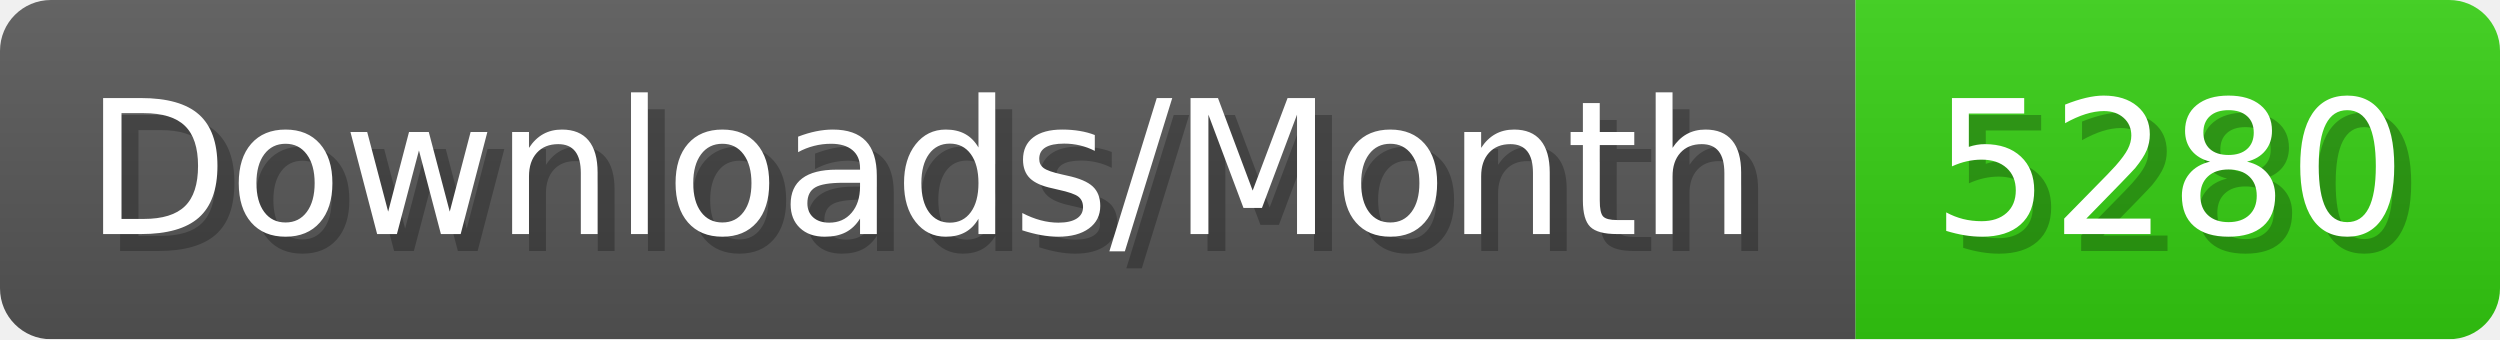
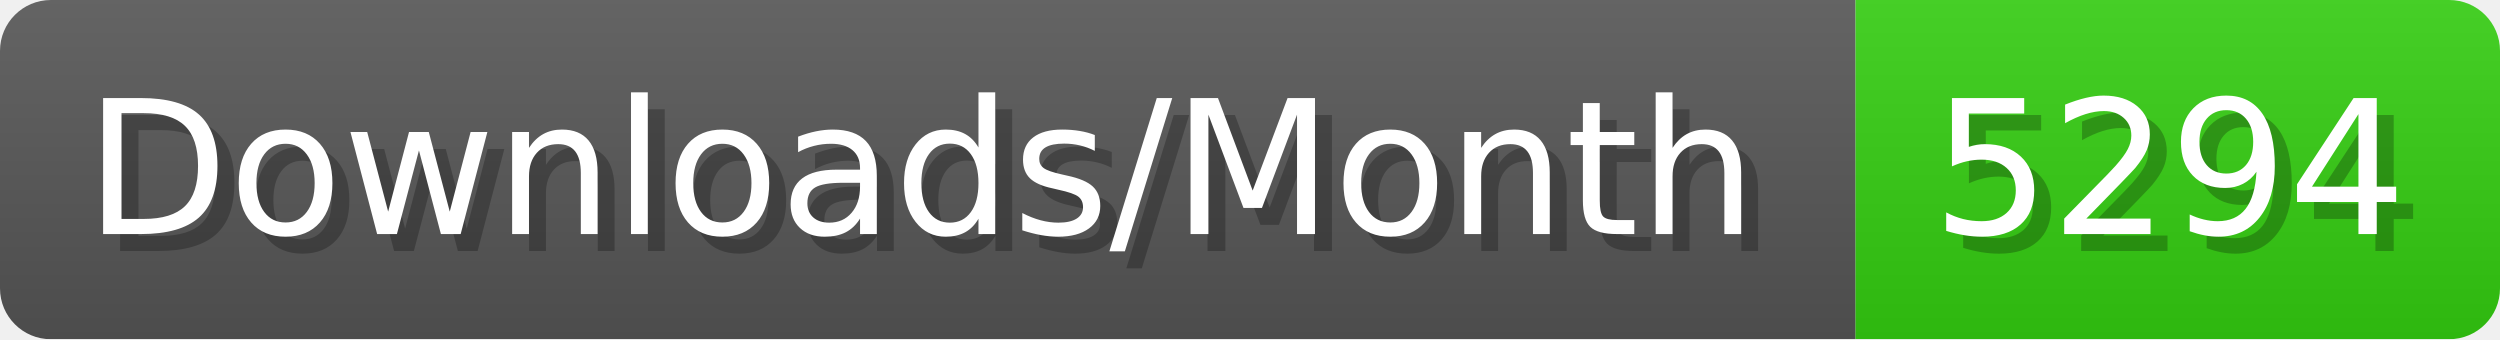
- <svg xmlns="http://www.w3.org/2000/svg" width="147.4" height="20" viewBox="0 0 1474 200" role="img" aria-label="Downloads/Month: 5280">
+ <svg xmlns="http://www.w3.org/2000/svg" width="147.4" height="20" viewBox="0 0 1474 200" role="img" aria-label="Downloads/Month: 5294">
  <linearGradient id="YlXUI" x2="0" y2="100%">
    <stop offset="0" stop-opacity=".1" stop-color="#EEE" />
    <stop offset="1" stop-opacity=".1" />
  </linearGradient>
  <mask id="JHhop">
    <rect width="1474" height="200" rx="30" fill="#FFF" />
  </mask>
  <g mask="url(#JHhop)">
    <rect width="1094" height="200" fill="#555" />
    <rect width="380" height="200" fill="#3C1" x="1094" />
    <rect width="1474" height="200" fill="url(#YlXUI)" />
  </g>
  <g aria-hidden="true" fill="#fff" text-anchor="start" font-family="Verdana,DejaVu Sans,sans-serif" font-size="110">
    <text x="60" y="148" textLength="994" fill="#000" opacity="0.25">Downloads/Month</text>
    <text x="50" y="138" textLength="994">Downloads/Month</text>
-     <text x="1149" y="148" textLength="280" fill="#000" opacity="0.25">5280</text>
-     <text x="1139" y="138" textLength="280">5280</text>
+     <text x="1149" y="148" textLength="280" fill="#000" opacity="0.25">5294</text>
+     <text x="1139" y="138" textLength="280">5294</text>
  </g>
</svg>
